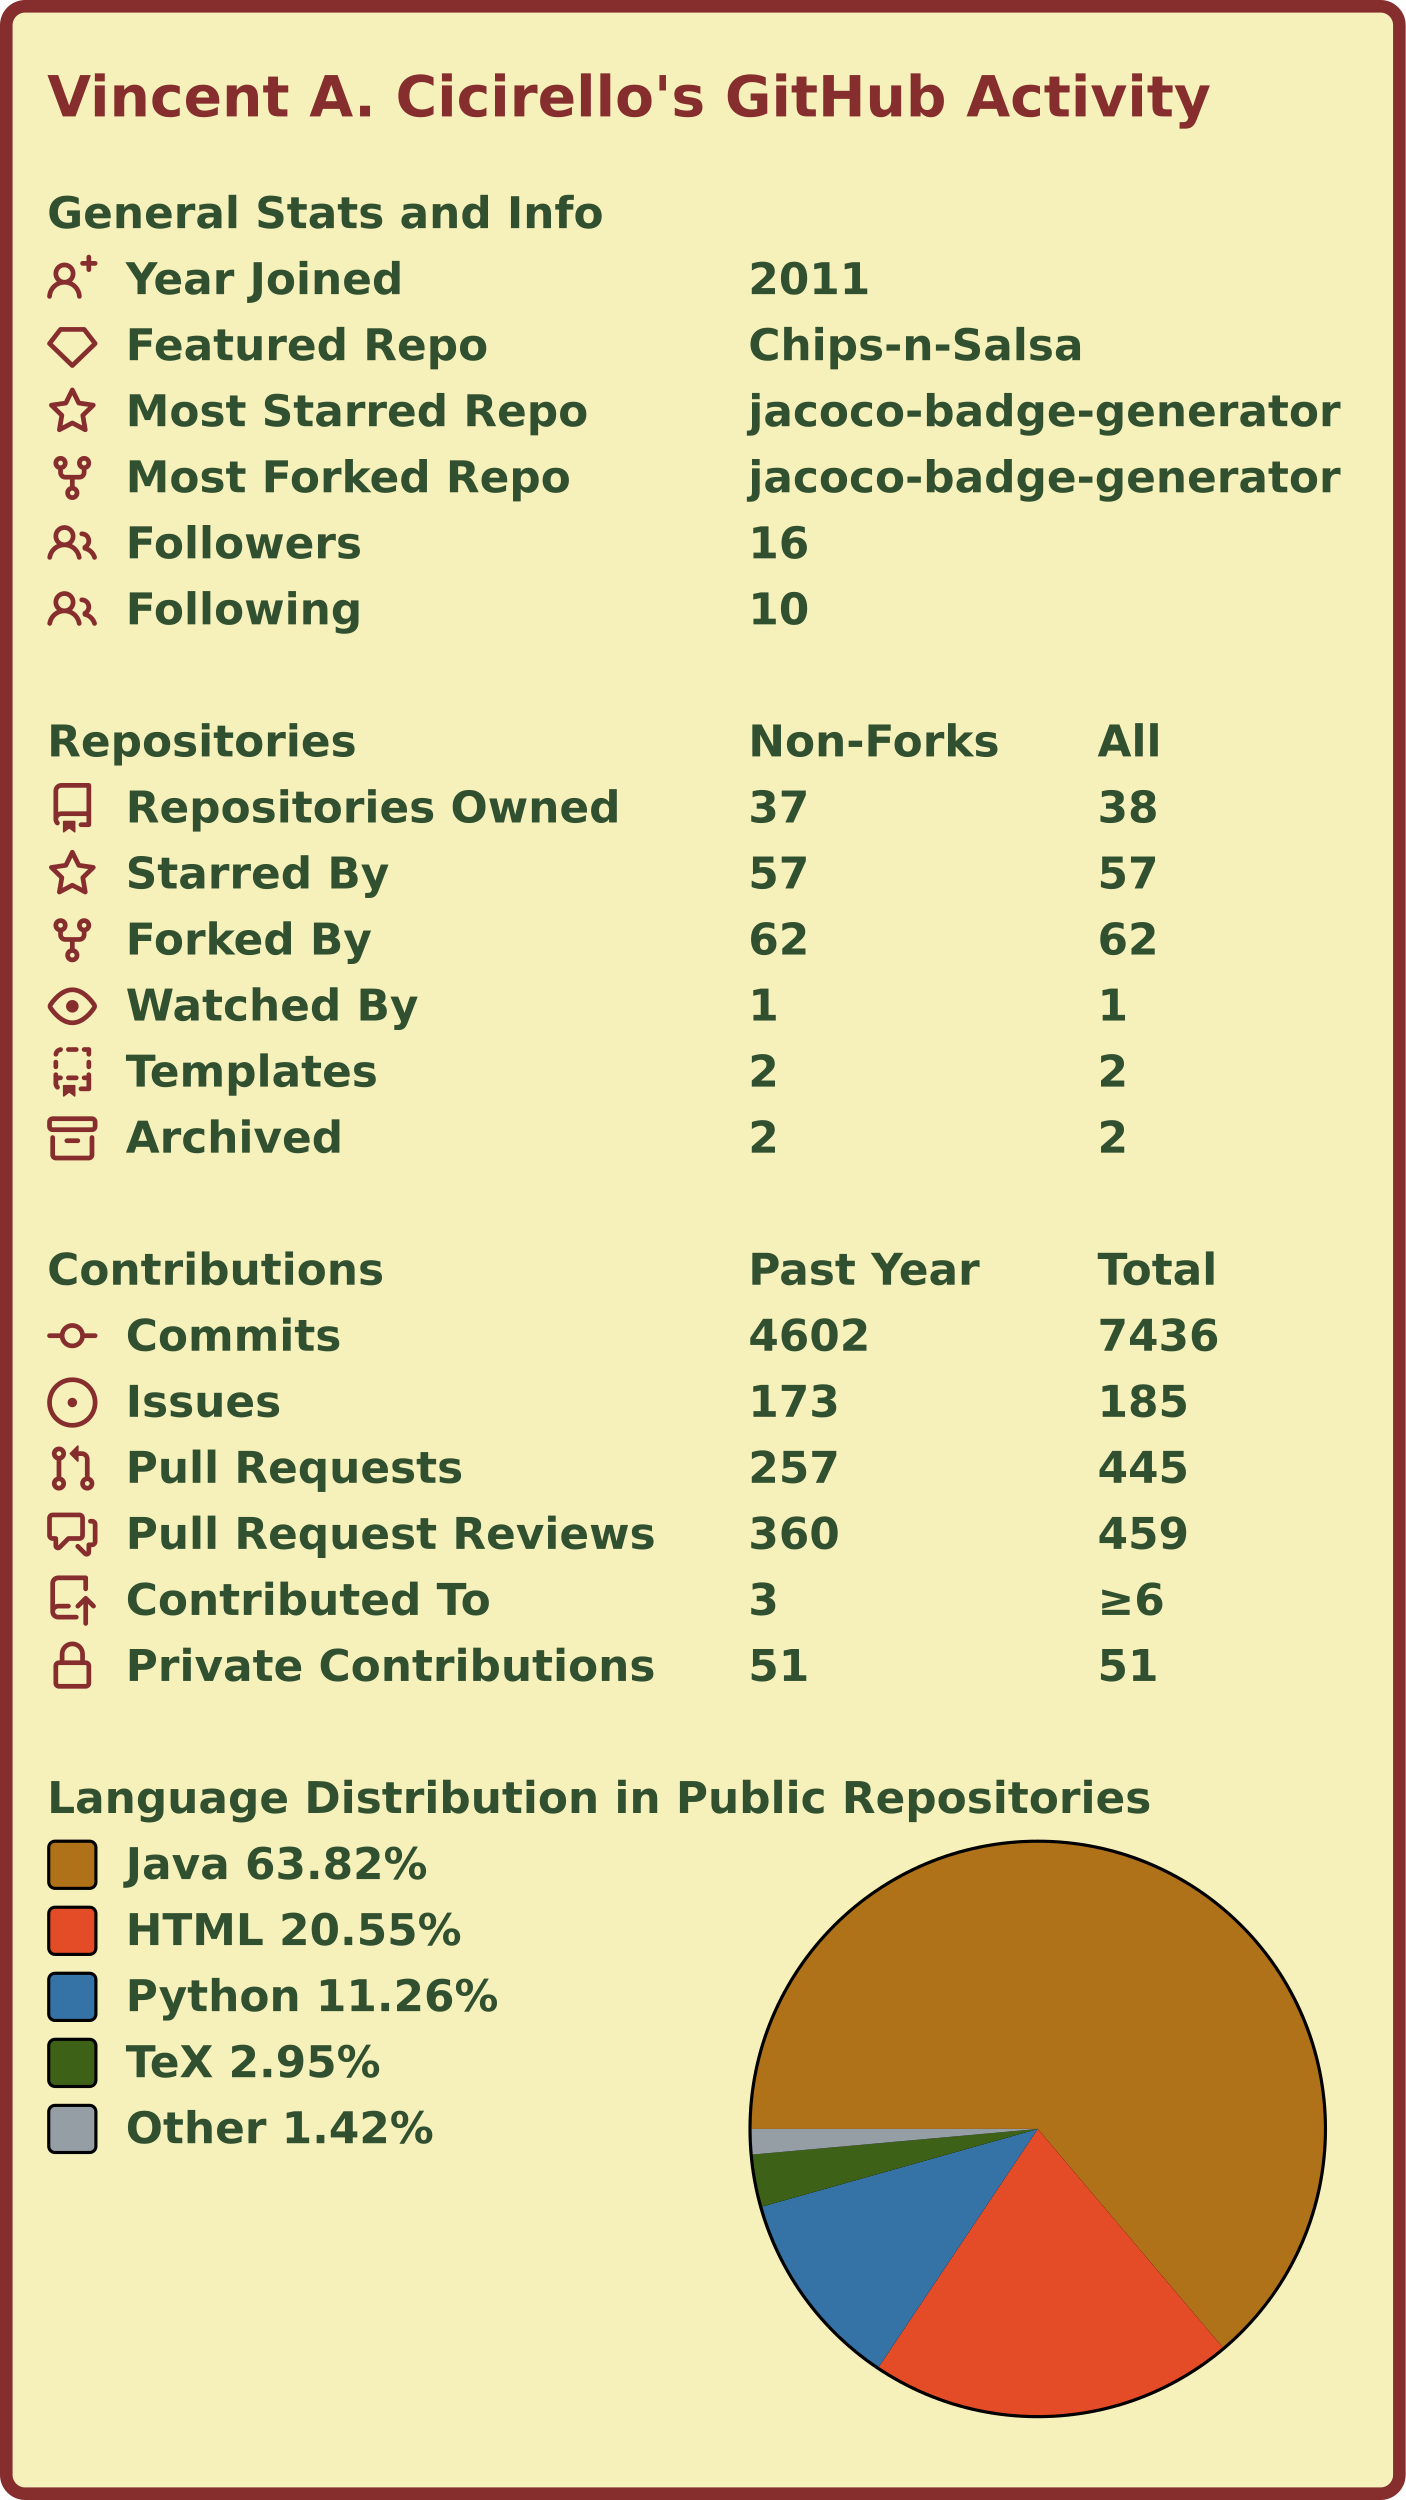
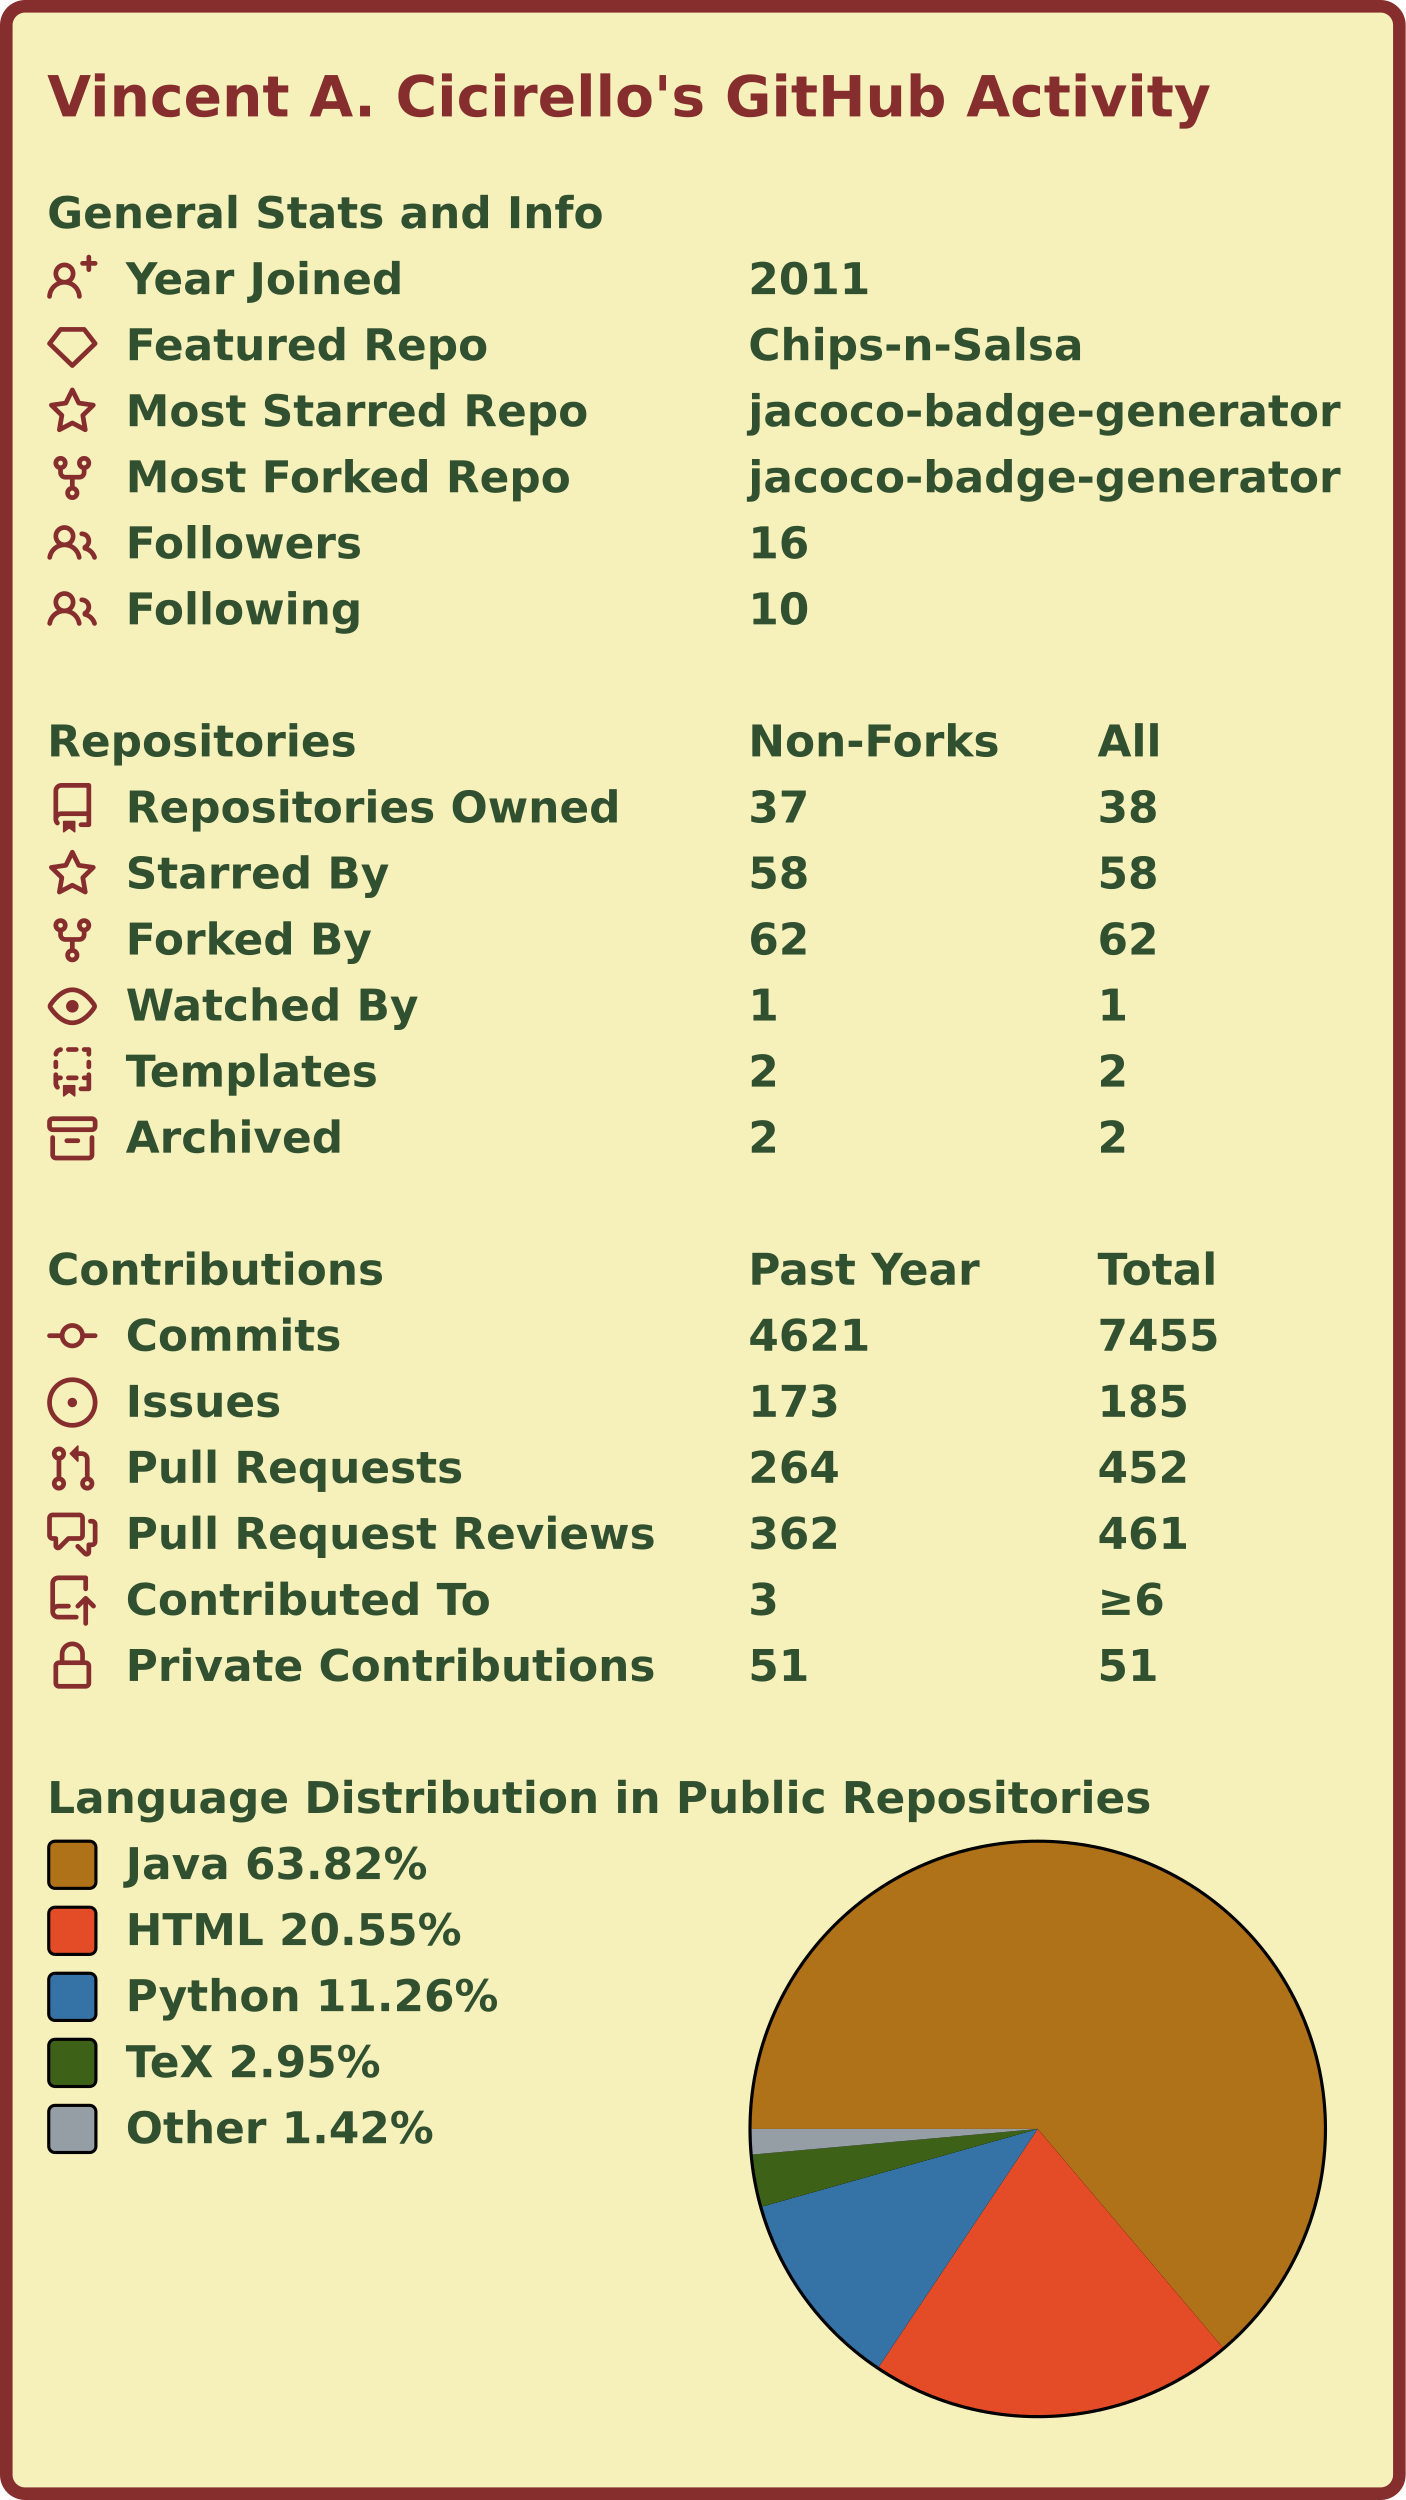
<svg xmlns="http://www.w3.org/2000/svg" width="447" height="795" viewBox="0 0 447 795" lang="en" xml:lang="en">
  <rect x="2" y="2" stroke-width="4" rx="6" width="443" height="791" stroke="#862d2d" fill="#f6f0bb" />
  <g font-weight="600" font-size="110pt" font-family="Verdana,Geneva,DejaVu Sans,sans-serif" text-rendering="geometricPrecision">
    <text x="122" y="301" lengthAdjust="spacingAndGlyphs" textLength="2985" transform="scale(0.123)" fill="#862d2d">Vincent A. Cicirello's GitHub Activity</text>
    <g transform="translate(0, 60)" fill="#305030">
      <g transform="translate(15, 0)">
        <g transform="scale(0.095)">
          <text x="0" y="132" textLength="1851" lengthAdjust="spacingAndGlyphs">General Stats and Info</text>
        </g>
      </g>
      <g transform="translate(15, 21)">
        <path fill="#862d2d" fill-rule="evenodd" d="M13.25 0a.75.75 0 01.75.75V2h1.25a.75.75 0 010 1.5H14v1.25a.75.75 0 01-1.5 0V3.5h-1.25a.75.75 0 010-1.5h1.25V.75a.75.75 0 01.75-.75zM5.5 4a2 2 0 100 4 2 2 0 000-4zm2.4 4.548a3.5 3.5 0 10-4.799 0 5.527 5.527 0 00-3.1 4.66.75.75 0 101.498.085A4.01 4.01 0 015.5 9.5a4.01 4.01 0 014.001 3.793.75.75 0 101.498-.086 5.527 5.527 0 00-3.1-4.659z" />
        <g transform="scale(0.095)">
          <text lengthAdjust="spacingAndGlyphs" textLength="932" x="263" y="132">Year Joined</text>
          <text lengthAdjust="spacingAndGlyphs" textLength="420" x="2347" y="132">2011</text>
        </g>
      </g>
      <g transform="translate(15, 42)">
        <path fill="#862d2d" fill-rule="evenodd" d="M3.637 2.291A.75.75 0 014.23 2h7.54a.75.75 0 01.593.291l3.48 4.5a.75.75 0 01-.072.999l-7.25 7a.75.75 0 01-1.042 0l-7.25-7a.75.75 0 01-.072-.999l3.48-4.5zM4.598 3.5L1.754 7.177 8 13.207l6.246-6.03L11.402 3.5H4.598z" />
        <g transform="scale(0.095)">
          <text lengthAdjust="spacingAndGlyphs" textLength="1215" x="263" y="132">Featured Repo</text>
          <text lengthAdjust="spacingAndGlyphs" textLength="1120" x="2347" y="132">Chips-n-Salsa</text>
        </g>
      </g>
      <g transform="translate(15, 63)">
        <path fill="#862d2d" fill-rule="evenodd" d="M8 .25a.75.75 0 01.673.418l1.882 3.815 4.21.612a.75.75 0 01.416 1.279l-3.046 2.97.719 4.192a.75.75 0 01-1.088.791L8 12.347l-3.766 1.98a.75.75 0 01-1.088-.79l.72-4.194L.818 6.374a.75.75 0 01.416-1.28l4.21-.611L7.327.668A.75.75 0 018 .25zm0 2.445L6.615 5.5a.75.75 0 01-.564.41l-3.097.45 2.24 2.184a.75.75 0 01.216.664l-.528 3.084 2.769-1.456a.75.75 0 01.698 0l2.77 1.456-.53-3.084a.75.75 0 01.216-.664l2.24-2.183-3.096-.45a.75.75 0 01-.564-.41L8 2.694v.001z" />
        <g transform="scale(0.095)">
          <text lengthAdjust="spacingAndGlyphs" textLength="1532" x="263" y="132">Most Starred Repo</text>
          <text lengthAdjust="spacingAndGlyphs" textLength="1986" x="2347" y="132">jacoco-badge-generator</text>
        </g>
      </g>
      <g transform="translate(15, 84)">
        <path fill="#862d2d" fill-rule="evenodd" d="M5 3.25a.75.75 0 11-1.5 0 .75.75 0 011.5 0zm0 2.122a2.25 2.25 0 10-1.5 0v.878A2.25 2.25 0 005.75 8.5h1.5v2.128a2.251 2.251 0 101.5 0V8.5h1.5a2.25 2.25 0 002.25-2.25v-.878a2.25 2.25 0 10-1.5 0v.878a.75.75 0 01-.75.75h-4.5A.75.75 0 015 6.25v-.878zm3.75 7.378a.75.75 0 11-1.5 0 .75.75 0 011.5 0zm3-8.75a.75.75 0 100-1.5.75.75 0 000 1.5z" />
        <g transform="scale(0.095)">
          <text lengthAdjust="spacingAndGlyphs" textLength="1485" x="263" y="132">Most Forked Repo</text>
          <text lengthAdjust="spacingAndGlyphs" textLength="1986" x="2347" y="132">jacoco-badge-generator</text>
        </g>
      </g>
      <g transform="translate(15, 105)">
        <path fill="#862d2d" fill-rule="evenodd" d="M5.5 3.5a2 2 0 100 4 2 2 0 000-4zM2 5.5a3.5 3.5 0 115.898 2.549 5.507 5.507 0 013.034 4.084.75.75 0 11-1.482.235 4.001 4.001 0 00-7.9 0 .75.75 0 01-1.482-.236A5.507 5.507 0 013.102 8.05 3.49 3.49 0 012 5.5zM11 4a.75.75 0 100 1.5 1.5 1.5 0 01.666 2.844.75.75 0 00-.416.672v.352a.75.75 0 00.574.73c1.2.289 2.162 1.2 2.522 2.372a.75.75 0 101.434-.44 5.01 5.01 0 00-2.56-3.012A3 3 0 0011 4z" />
        <g transform="scale(0.095)">
          <text lengthAdjust="spacingAndGlyphs" textLength="778" x="263" y="132">Followers</text>
          <text lengthAdjust="spacingAndGlyphs" textLength="210" x="2347" y="132">16</text>
        </g>
      </g>
      <g transform="translate(15, 126)">
        <path fill="#862d2d" fill-rule="evenodd" d="M5.5 3.5a2 2 0 100 4 2 2 0 000-4zM2 5.5a3.5 3.5 0 115.898 2.549 5.507 5.507 0 013.034 4.084.75.75 0 11-1.482.235 4.001 4.001 0 00-7.9 0 .75.75 0 01-1.482-.236A5.507 5.507 0 013.102 8.05 3.49 3.49 0 012 5.5zM11 4a.75.75 0 100 1.5 1.5 1.5 0 01.666 2.844.75.75 0 00-.416.672v.352a.75.75 0 00.574.73c1.2.289 2.162 1.2 2.522 2.372a.75.75 0 101.434-.44 5.01 5.01 0 00-2.56-3.012A3 3 0 0011 4z" />
        <g transform="scale(0.095)">
          <text lengthAdjust="spacingAndGlyphs" textLength="780" x="263" y="132">Following</text>
          <text lengthAdjust="spacingAndGlyphs" textLength="210" x="2347" y="132">10</text>
        </g>
      </g>
    </g>
    <g transform="translate(0, 228)" fill="#305030">
      <g transform="translate(15, 0)">
        <g transform="scale(0.095)">
          <text x="0" y="132" textLength="1020" lengthAdjust="spacingAndGlyphs">Repositories</text>
          <text x="2347" y="132" textLength="832" lengthAdjust="spacingAndGlyphs">Non-Forks</text>
          <text x="3516" y="132" textLength="206" lengthAdjust="spacingAndGlyphs">All</text>
        </g>
      </g>
      <g transform="translate(15, 21)">
        <path fill="#862d2d" fill-rule="evenodd" d="M2 2.5A2.5 2.5 0 014.5 0h8.75a.75.75 0 01.75.75v12.5a.75.75 0 01-.75.75h-2.5a.75.75 0 110-1.5h1.75v-2h-8a1 1 0 00-.714 1.7.75.75 0 01-1.072 1.05A2.495 2.495 0 012 11.5v-9zm10.5-1V9h-8c-.356 0-.694.074-1 .208V2.5a1 1 0 011-1h8zM5 12.25v3.25a.25.25 0 00.4.2l1.45-1.087a.25.25 0 01.3 0L8.6 15.7a.25.25 0 00.4-.2v-3.25a.25.25 0 00-.25-.25h-3.5a.25.25 0 00-.25.25z" />
        <g transform="scale(0.095)">
          <text lengthAdjust="spacingAndGlyphs" textLength="1650" x="263" y="132">Repositories Owned</text>
          <text lengthAdjust="spacingAndGlyphs" textLength="210" x="2347" y="132">37</text>
          <text lengthAdjust="spacingAndGlyphs" textLength="210" x="3516" y="132">38</text>
        </g>
      </g>
      <g transform="translate(15, 42)">
        <path fill="#862d2d" fill-rule="evenodd" d="M8 .25a.75.75 0 01.673.418l1.882 3.815 4.21.612a.75.75 0 01.416 1.279l-3.046 2.97.719 4.192a.75.75 0 01-1.088.791L8 12.347l-3.766 1.98a.75.75 0 01-1.088-.79l.72-4.194L.818 6.374a.75.75 0 01.416-1.28l4.21-.611L7.327.668A.75.75 0 018 .25zm0 2.445L6.615 5.5a.75.75 0 01-.564.41l-3.097.45 2.24 2.184a.75.75 0 01.216.664l-.528 3.084 2.769-1.456a.75.75 0 01.698 0l2.77 1.456-.53-3.084a.75.75 0 01.216-.664l2.24-2.183-3.096-.45a.75.75 0 01-.564-.41L8 2.694v.001z" />
        <g transform="scale(0.095)">
          <text lengthAdjust="spacingAndGlyphs" textLength="874" x="263" y="132">Starred By</text>
-           <text lengthAdjust="spacingAndGlyphs" textLength="210" x="2347" y="132">57</text>
-           <text lengthAdjust="spacingAndGlyphs" textLength="210" x="3516" y="132">57</text>
+           <text lengthAdjust="spacingAndGlyphs" textLength="210" x="2347" y="132">58</text>
+           <text lengthAdjust="spacingAndGlyphs" textLength="210" x="3516" y="132">58</text>
        </g>
      </g>
      <g transform="translate(15, 63)">
        <path fill="#862d2d" fill-rule="evenodd" d="M5 3.25a.75.75 0 11-1.5 0 .75.75 0 011.5 0zm0 2.122a2.25 2.25 0 10-1.5 0v.878A2.25 2.25 0 005.75 8.5h1.5v2.128a2.251 2.251 0 101.5 0V8.5h1.5a2.25 2.25 0 002.25-2.25v-.878a2.25 2.25 0 10-1.5 0v.878a.75.75 0 01-.75.75h-4.5A.75.75 0 015 6.25v-.878zm3.75 7.378a.75.75 0 11-1.5 0 .75.75 0 011.5 0zm3-8.75a.75.75 0 100-1.5.75.75 0 000 1.5z" />
        <g transform="scale(0.095)">
          <text lengthAdjust="spacingAndGlyphs" textLength="828" x="263" y="132">Forked By</text>
          <text lengthAdjust="spacingAndGlyphs" textLength="210" x="2347" y="132">62</text>
          <text lengthAdjust="spacingAndGlyphs" textLength="210" x="3516" y="132">62</text>
        </g>
      </g>
      <g transform="translate(15, 84)">
        <path fill="#862d2d" fill-rule="evenodd" d="M1.679 7.932c.412-.621 1.242-1.75 2.366-2.717C5.175 4.242 6.527 3.5 8 3.5c1.473 0 2.824.742 3.955 1.715 1.124.967 1.954 2.096 2.366 2.717a.119.119 0 010 .136c-.412.621-1.242 1.75-2.366 2.717C10.825 11.758 9.473 12.5 8 12.5c-1.473 0-2.824-.742-3.955-1.715C2.92 9.818 2.09 8.69 1.679 8.068a.119.119 0 010-.136zM8 2c-1.981 0-3.67.992-4.933 2.078C1.797 5.169.88 6.423.43 7.1a1.619 1.619 0 000 1.798c.45.678 1.367 1.932 2.637 3.024C4.329 13.008 6.019 14 8 14c1.981 0 3.67-.992 4.933-2.078 1.27-1.091 2.187-2.345 2.637-3.023a1.619 1.619 0 000-1.798c-.45-.678-1.367-1.932-2.637-3.023C11.671 2.992 9.981 2 8 2zm0 8a2 2 0 100-4 2 2 0 000 4z" />
        <g transform="scale(0.095)">
          <text lengthAdjust="spacingAndGlyphs" textLength="993" x="263" y="132">Watched By</text>
          <text lengthAdjust="spacingAndGlyphs" textLength="105" x="2347" y="132">1</text>
          <text lengthAdjust="spacingAndGlyphs" textLength="105" x="3516" y="132">1</text>
        </g>
      </g>
      <g transform="translate(15, 105)">
        <path fill="#862d2d" fill-rule="evenodd" d="M6 .75A.75.75 0 016.75 0h2.5a.75.75 0 010 1.5h-2.5A.75.75 0 016 .75zm5 0a.75.75 0 01.75-.75h1.5a.75.75 0 01.75.75v1.5a.75.75 0 01-1.5 0V1.5h-.75A.75.75 0 0111 .75zM4.992.662a.75.75 0 01-.636.848c-.436.063-.783.41-.846.846a.75.75 0 01-1.485-.212A2.501 2.501 0 014.144.025a.75.75 0 01.848.637zM2.75 4a.75.75 0 01.75.75v1.5a.75.75 0 01-1.5 0v-1.5A.75.75 0 012.75 4zm10.5 0a.75.75 0 01.75.75v1.5a.75.75 0 01-1.5 0v-1.5a.75.75 0 01.75-.75zM2.75 8a.75.75 0 01.75.75v.268A1.72 1.72 0 013.75 9h.5a.75.75 0 010 1.5h-.5a.25.25 0 00-.25.25v.75c0 .28.114.532.3.714a.75.75 0 01-1.05 1.072A2.495 2.495 0 012 11.5V8.75A.75.75 0 012.75 8zm10.5 0a.75.75 0 01.75.75v4.5a.75.75 0 01-.75.75h-2.5a.75.75 0 010-1.5h1.75v-2h-.75a.75.75 0 010-1.5h.75v-.25a.75.75 0 01.75-.75zM6 9.75A.75.75 0 016.75 9h2.5a.75.75 0 010 1.5h-2.5A.75.75 0 016 9.75zm-1 2.5v3.25a.25.25 0 00.4.2l1.45-1.087a.25.25 0 01.3 0L8.6 15.7a.25.25 0 00.4-.2v-3.25a.25.25 0 00-.25-.25h-3.5a.25.25 0 00-.25.25z" />
        <g transform="scale(0.095)">
          <text lengthAdjust="spacingAndGlyphs" textLength="868" x="263" y="132">Templates</text>
          <text lengthAdjust="spacingAndGlyphs" textLength="105" x="2347" y="132">2</text>
          <text lengthAdjust="spacingAndGlyphs" textLength="105" x="3516" y="132">2</text>
        </g>
      </g>
      <g transform="translate(15, 126)">
        <path fill="#862d2d" fill-rule="evenodd" d="M1.75 2.5a.25.25 0 00-.25.25v1.5c0 .138.112.25.25.25h12.5a.25.25 0 00.25-.25v-1.5a.25.25 0 00-.25-.25H1.75zM0 2.75C0 1.784.784 1 1.75 1h12.5c.966 0 1.75.784 1.75 1.75v1.5A1.75 1.75 0 0114.25 6H1.75A1.75 1.75 0 010 4.25v-1.5zM1.75 7a.75.75 0 01.75.75v5.5c0 .138.112.25.25.25h10.5a.25.25 0 00.25-.25v-5.5a.75.75 0 111.5 0v5.5A1.75 1.75 0 0113.25 15H2.75A1.75 1.75 0 011 13.25v-5.5A.75.75 0 011.75 7zm4.5 1a.75.75 0 000 1.5h3.5a.75.75 0 100-1.5h-3.5z" />
        <g transform="scale(0.095)">
          <text lengthAdjust="spacingAndGlyphs" textLength="726" x="263" y="132">Archived</text>
          <text lengthAdjust="spacingAndGlyphs" textLength="105" x="2347" y="132">2</text>
          <text lengthAdjust="spacingAndGlyphs" textLength="105" x="3516" y="132">2</text>
        </g>
      </g>
    </g>
    <g transform="translate(0, 396)" fill="#305030">
      <g transform="translate(15, 0)">
        <g transform="scale(0.095)">
          <text x="0" y="132" textLength="1112" lengthAdjust="spacingAndGlyphs">Contributions</text>
          <text x="2347" y="132" textLength="774" lengthAdjust="spacingAndGlyphs">Past Year</text>
          <text x="3516" y="132" textLength="414" lengthAdjust="spacingAndGlyphs">Total</text>
        </g>
      </g>
      <g transform="translate(15, 21)">
        <path fill="#862d2d" fill-rule="evenodd" d="M10.5 7.75a2.5 2.5 0 11-5 0 2.5 2.5 0 015 0zm1.43.75a4.002 4.002 0 01-7.86 0H.75a.75.75 0 110-1.5h3.32a4.001 4.001 0 017.86 0h3.32a.75.75 0 110 1.5h-3.32z" />
        <g transform="scale(0.095)">
          <text lengthAdjust="spacingAndGlyphs" textLength="734" x="263" y="132">Commits</text>
-           <text lengthAdjust="spacingAndGlyphs" textLength="420" x="2347" y="132">4602</text>
-           <text lengthAdjust="spacingAndGlyphs" textLength="420" x="3516" y="132">7436</text>
+           <text lengthAdjust="spacingAndGlyphs" textLength="420" x="2347" y="132">4621</text>
+           <text lengthAdjust="spacingAndGlyphs" textLength="420" x="3516" y="132">7455</text>
        </g>
      </g>
      <g transform="translate(15, 42)">
        <path fill="#862d2d" d="M8 9.5a1.5 1.5 0 100-3 1.5 1.5 0 000 3z" />
        <path fill="#862d2d" fill-rule="evenodd" d="M8 0a8 8 0 100 16A8 8 0 008 0zM1.5 8a6.5 6.5 0 1113 0 6.5 6.5 0 01-13 0z" />
        <g transform="scale(0.095)">
          <text lengthAdjust="spacingAndGlyphs" textLength="512" x="263" y="132">Issues</text>
          <text lengthAdjust="spacingAndGlyphs" textLength="315" x="2347" y="132">173</text>
          <text lengthAdjust="spacingAndGlyphs" textLength="315" x="3516" y="132">185</text>
        </g>
      </g>
      <g transform="translate(15, 63)">
        <path fill="#862d2d" fill-rule="evenodd" d="M7.177 3.073L9.573.677A.25.25 0 0110 .854v4.792a.25.25 0 01-.427.177L7.177 3.427a.25.25 0 010-.354zM3.75 2.5a.75.75 0 100 1.5.75.75 0 000-1.5zm-2.25.75a2.25 2.25 0 113 2.122v5.256a2.251 2.251 0 11-1.5 0V5.372A2.25 2.25 0 011.5 3.25zM11 2.5h-1V4h1a1 1 0 011 1v5.628a2.251 2.251 0 101.5 0V5A2.5 2.5 0 0011 2.5zm1 10.25a.75.75 0 111.5 0 .75.75 0 01-1.5 0zM3.75 12a.75.75 0 100 1.5.75.75 0 000-1.5z" />
        <g transform="scale(0.095)">
          <text lengthAdjust="spacingAndGlyphs" textLength="1113" x="263" y="132">Pull Requests</text>
-           <text lengthAdjust="spacingAndGlyphs" textLength="315" x="2347" y="132">257</text>
-           <text lengthAdjust="spacingAndGlyphs" textLength="315" x="3516" y="132">445</text>
+           <text lengthAdjust="spacingAndGlyphs" textLength="315" x="2347" y="132">264</text>
+           <text lengthAdjust="spacingAndGlyphs" textLength="315" x="3516" y="132">452</text>
        </g>
      </g>
      <g transform="translate(15, 84)">
        <path fill="#862d2d" fill-rule="evenodd" d="M1.5 2.75a.25.25 0 01.25-.25h8.5a.25.25 0 01.25.25v5.5a.25.25 0 01-.25.25h-3.5a.75.75 0 00-.53.22L3.5 11.44V9.25a.75.75 0 00-.75-.75h-1a.25.25 0 01-.25-.25v-5.5zM1.75 1A1.75 1.75 0 000 2.75v5.5C0 9.216.784 10 1.75 10H2v1.543a1.457 1.457 0 002.487 1.03L7.061 10h3.189A1.75 1.75 0 0012 8.25v-5.5A1.75 1.75 0 0010.25 1h-8.5zM14.5 4.75a.25.25 0 00-.25-.25h-.5a.75.75 0 110-1.5h.5c.966 0 1.75.784 1.75 1.75v5.5A1.75 1.75 0 0114.25 12H14v1.543a1.457 1.457 0 01-2.487 1.03L9.22 12.28a.75.75 0 111.06-1.06l2.22 2.22v-2.19a.75.75 0 01.75-.75h1a.25.25 0 00.25-.25v-5.5z" />
        <g transform="scale(0.095)">
          <text lengthAdjust="spacingAndGlyphs" textLength="1762" x="263" y="132">Pull Request Reviews</text>
-           <text lengthAdjust="spacingAndGlyphs" textLength="315" x="2347" y="132">360</text>
-           <text lengthAdjust="spacingAndGlyphs" textLength="315" x="3516" y="132">459</text>
+           <text lengthAdjust="spacingAndGlyphs" textLength="315" x="2347" y="132">362</text>
+           <text lengthAdjust="spacingAndGlyphs" textLength="315" x="3516" y="132">461</text>
        </g>
      </g>
      <g transform="translate(15, 105)">
        <path fill="#862d2d" fill-rule="evenodd" d="M1 2.5A2.5 2.5 0 013.5 0h8.75a.75.75 0 01.75.75v3.5a.75.75 0 01-1.5 0V1.5h-8a1 1 0 00-1 1v6.708A2.492 2.492 0 013.5 9h3.25a.75.75 0 010 1.5H3.5a1 1 0 100 2h5.75a.75.75 0 010 1.5H3.5A2.5 2.5 0 011 11.5v-9zm13.23 7.79a.75.75 0 001.06-1.06l-2.505-2.505a.75.75 0 00-1.06 0L9.22 9.229a.75.75 0 001.06 1.061l1.225-1.224v6.184a.75.75 0 001.5 0V9.066l1.224 1.224z" />
        <g transform="scale(0.095)">
          <text lengthAdjust="spacingAndGlyphs" textLength="1234" x="263" y="132">Contributed To</text>
          <text lengthAdjust="spacingAndGlyphs" textLength="105" x="2347" y="132">3</text>
          <text lengthAdjust="spacingAndGlyphs" textLength="243" x="3516" y="132">≥6</text>
        </g>
      </g>
      <g transform="translate(15, 126)">
        <path fill="#862d2d" fill-rule="evenodd" d="M4 4v2h-.25A1.75 1.75 0 002 7.75v5.5c0 .966.784 1.75 1.75 1.75h8.5A1.75 1.75 0 0014 13.25v-5.5A1.75 1.75 0 0012.25 6H12V4a4 4 0 10-8 0zm6.5 2V4a2.5 2.5 0 00-5 0v2h5zM12 7.5h.25a.25.25 0 01.25.25v5.5a.25.25 0 01-.25.25h-8.5a.25.25 0 01-.25-.25v-5.5a.25.25 0 01.25-.25H12z" />
        <g transform="scale(0.095)">
          <text lengthAdjust="spacingAndGlyphs" textLength="1742" x="263" y="132">Private Contributions</text>
          <text lengthAdjust="spacingAndGlyphs" textLength="210" x="2347" y="132">51</text>
          <text lengthAdjust="spacingAndGlyphs" textLength="210" x="3516" y="132">51</text>
        </g>
      </g>
    </g>
    <g transform="translate(0, 564)" fill="#305030">
      <g transform="translate(15, 0)">
        <g transform="scale(0.095)">
          <text x="0" y="132" textLength="3652" lengthAdjust="spacingAndGlyphs">Language Distribution in Public Repositories</text>
        </g>
      </g>
      <g transform="translate(238, 21)">
        <circle cx="92" cy="92" r="92" fill="#000000" />
      </g>
      <g transform="translate(239, 22)">
        <g>
-           <path fill-rule="evenodd" fill="#b07219" d="M 0.0,91 A 91 91 0 1 1 149.787 160.463 L 91,91 Z" />
-           <path fill-rule="evenodd" fill="#e34c26" d="M 149.787,160.463 A 91 91 0 0 1 40.449 166.668 L 91,91 Z" />
+           <path fill-rule="evenodd" fill="#b07219" d="M 0.0,91 A 91 91 0 1 1 149.787 160.462 L 91,91 Z" />
+           <path fill-rule="evenodd" fill="#e34c26" d="M 149.787,160.462 A 91 91 0 0 1 40.449 166.668 L 91,91 Z" />
          <path fill-rule="evenodd" fill="#3572A5" d="M 40.449,166.668 A 91 91 0 0 1 3.41 115.679 L 91,91 Z" />
          <path fill-rule="evenodd" fill="#3D6117" d="M 3.41,115.679 A 91 91 0 0 1 0.364 99.132 L 91,91 Z" />
          <path fill-rule="evenodd" fill="#959da5" d="M 0.364,99.132 A 91 91 0 0 1 0.0 91 L 91,91 Z" />
          <animateTransform attributeName="transform" attributeType="XML" type="rotate" from="0 91 91" to="360 91 91" dur="10s" repeatCount="indefinite" />
        </g>
      </g>
      <g transform="translate(15, 21)">
        <rect x="0.5" y="0.5" rx="2" width="15" height="15" fill="#b07219" stroke-width="1" stroke="#000000" />
        <text transform="scale(0.095)" x="263" y="132" textLength="1038" lengthAdjust="spacingAndGlyphs">Java 63.82%</text>
      </g>
      <g transform="translate(15, 42)">
        <rect x="0.5" y="0.5" rx="2" width="15" height="15" fill="#e34c26" stroke-width="1" stroke="#000000" />
        <text transform="scale(0.095)" x="263" y="132" textLength="1142" lengthAdjust="spacingAndGlyphs">HTML 20.55%</text>
      </g>
      <g transform="translate(15, 63)">
        <rect x="0.5" y="0.5" rx="2" width="15" height="15" fill="#3572A5" stroke-width="1" stroke="#000000" />
        <text transform="scale(0.095)" x="263" y="132" textLength="1254" lengthAdjust="spacingAndGlyphs">Python 11.26%</text>
      </g>
      <g transform="translate(15, 84)">
        <rect x="0.5" y="0.5" rx="2" width="15" height="15" fill="#3D6117" stroke-width="1" stroke="#000000" />
        <text transform="scale(0.095)" x="263" y="132" textLength="894" lengthAdjust="spacingAndGlyphs">TeX 2.95%</text>
      </g>
      <g transform="translate(15, 105)">
        <rect x="0.5" y="0.5" rx="2" width="15" height="15" fill="#959da5" stroke-width="1" stroke="#000000" />
        <text transform="scale(0.095)" x="263" y="132" textLength="1047" lengthAdjust="spacingAndGlyphs">Other 1.42%</text>
      </g>
    </g>
  </g>
</svg>
